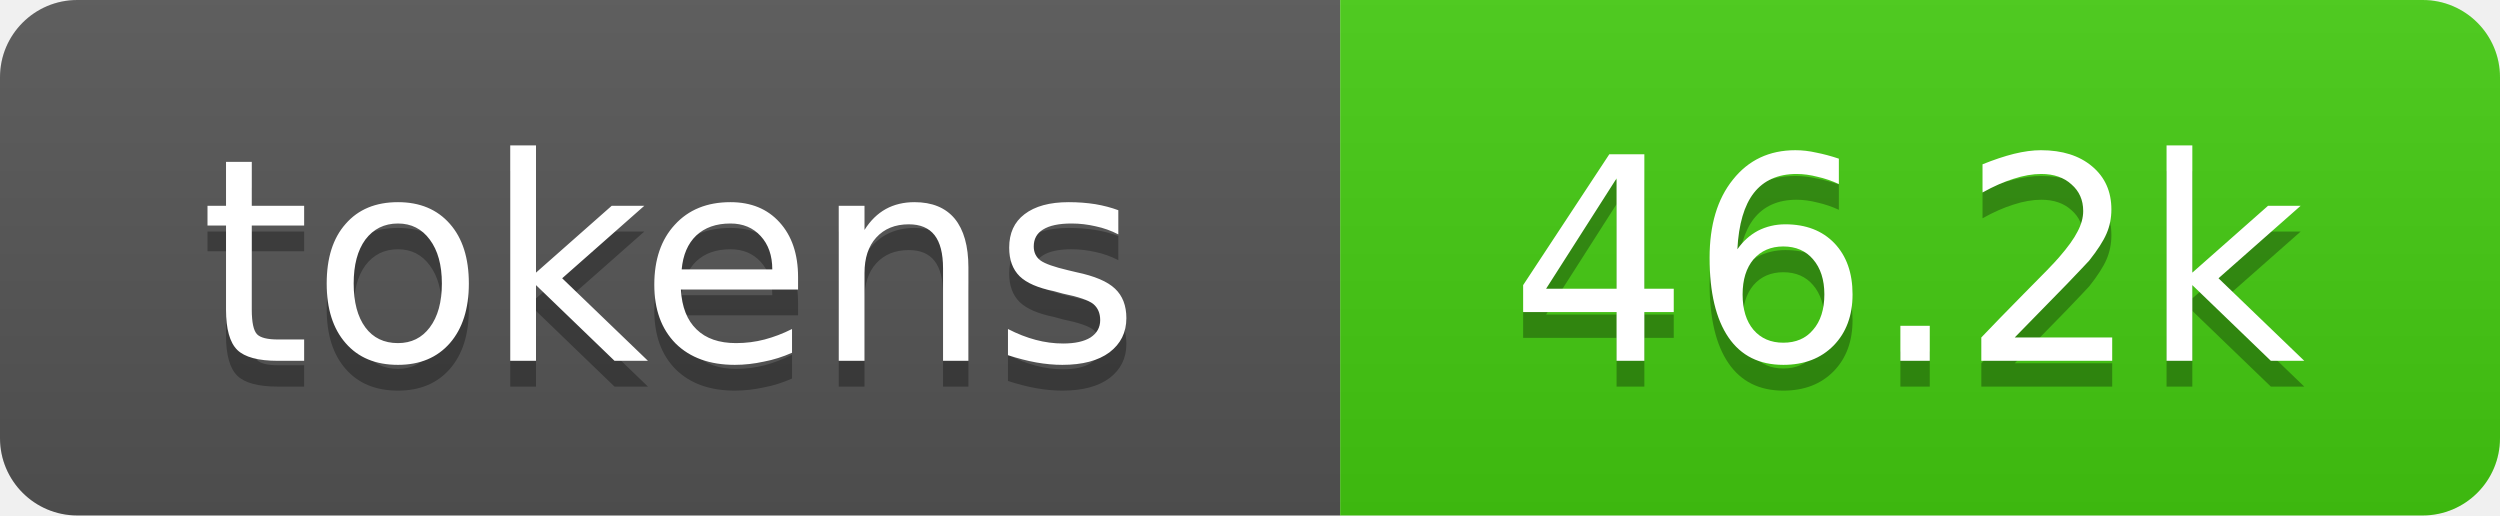
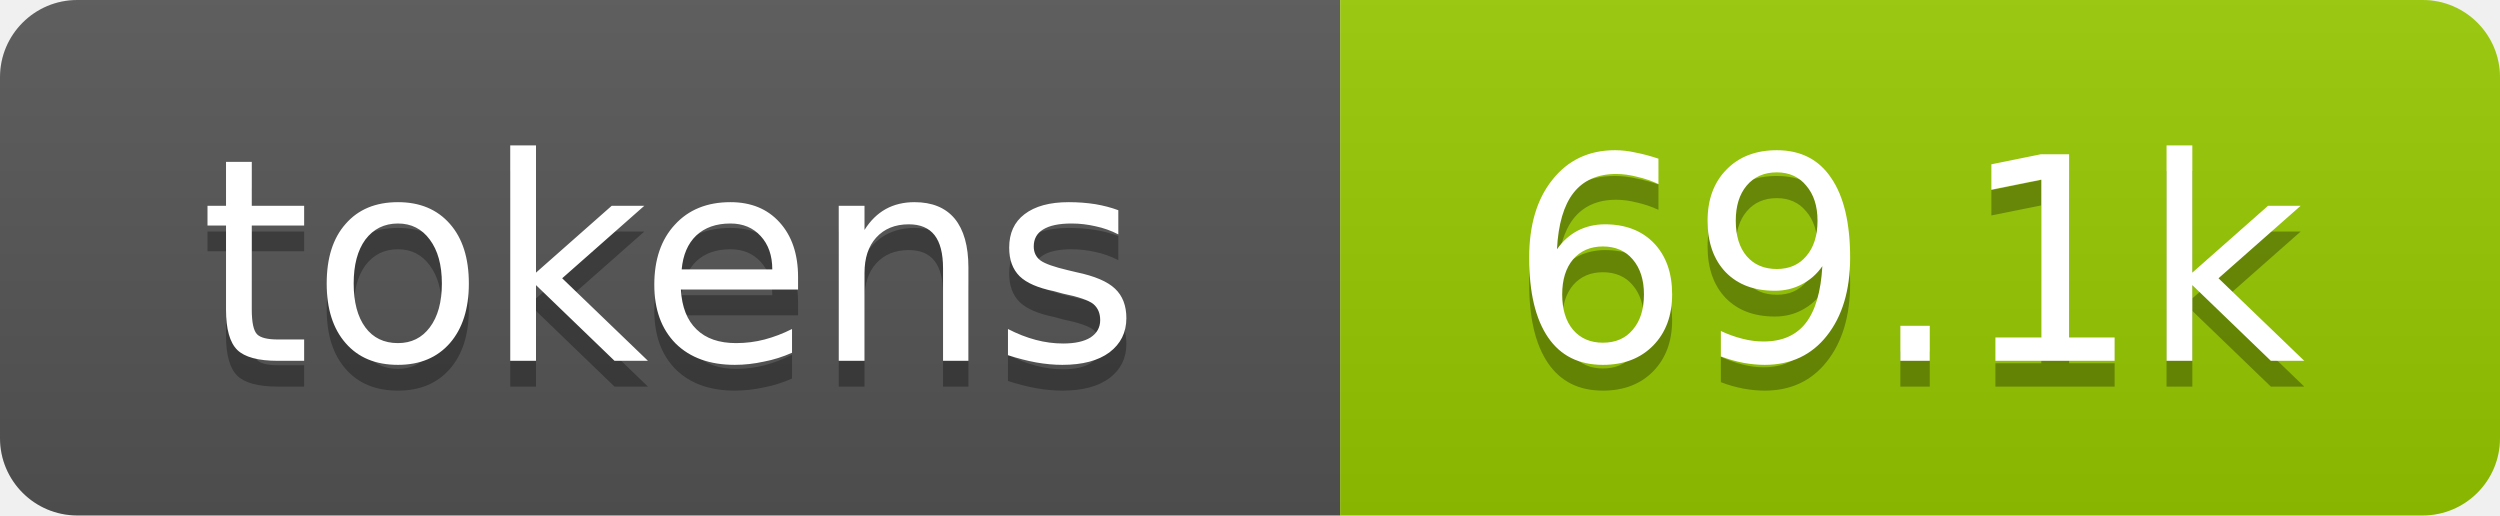
- <svg xmlns="http://www.w3.org/2000/svg" xmlns:xlink="http://www.w3.org/1999/xlink" width="97" height="20" role="img" aria-label="46.2k tokens, 23% of context window">
+ <svg xmlns="http://www.w3.org/2000/svg" xmlns:xlink="http://www.w3.org/1999/xlink" width="97" height="20" role="img" aria-label="69.1k tokens, 35% of context window">
  <linearGradient id="s" x2="0" y2="100%">
    <stop offset="0" stop-color="#bbb" stop-opacity=".1" />
    <stop offset="1" stop-opacity=".1" />
  </linearGradient>
  <clipPath id="r">
    <rect width="97" height="20" rx="3" fill="#fff" />
  </clipPath>
  <a xlink:href="https://github.com/qwibitai/nanoclaw/tree/main/repo-tokens">
    <g clip-path="url(#r)">
      <rect width="52" height="20" fill="#555" />
-       <rect x="52" width="45" height="20" fill="#4c1" />
+       <rect x="52" width="45" height="20" fill="#97ca00" />
      <rect width="97" height="20" fill="url(#s)" />
      <g fill="#fff" text-anchor="middle" font-family="Verdana,Geneva,DejaVu Sans,sans-serif" font-size="11">
        <text aria-hidden="true" x="26" y="15" fill="#010101" fill-opacity=".3">tokens</text>
        <text x="26" y="14">tokens</text>
-         <text aria-hidden="true" x="74" y="15" fill="#010101" fill-opacity=".3">46.2k</text>
-         <text x="74" y="14">46.2k</text>
+         <text aria-hidden="true" x="74" y="15" fill="#010101" fill-opacity=".3">69.1k</text>
+         <text x="74" y="14">69.1k</text>
      </g>
    </g>
  </a>
</svg>
